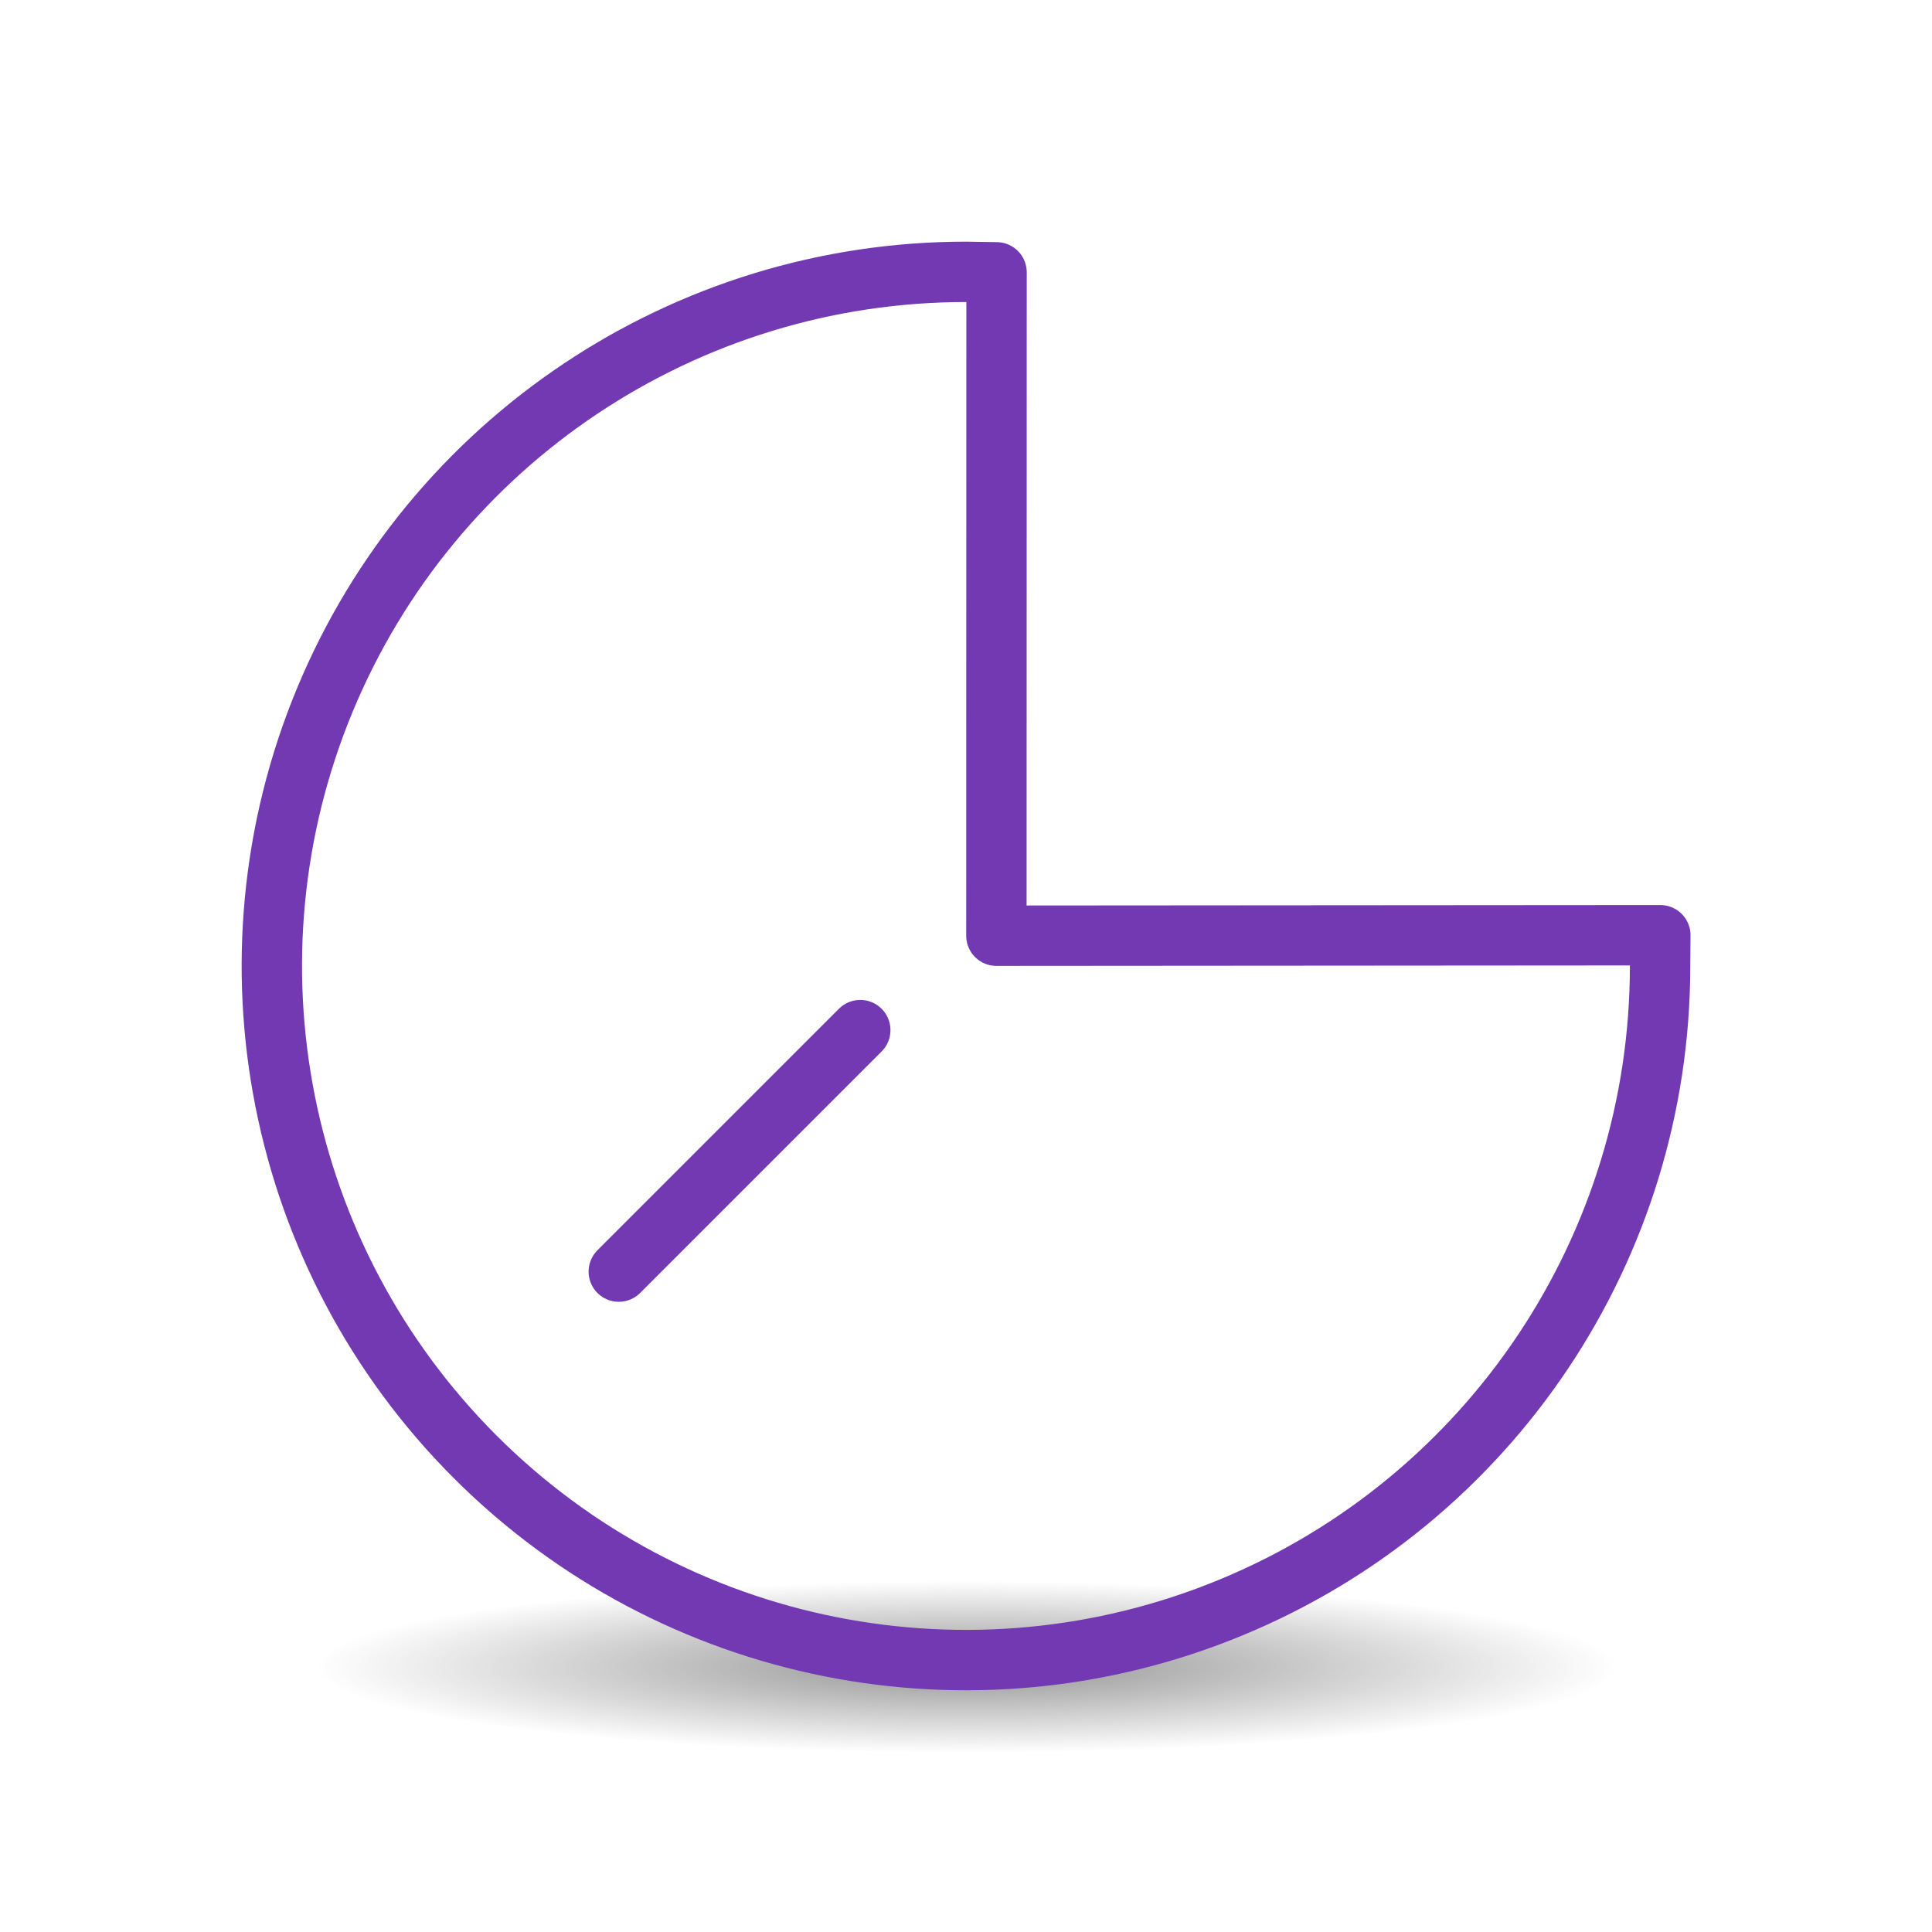
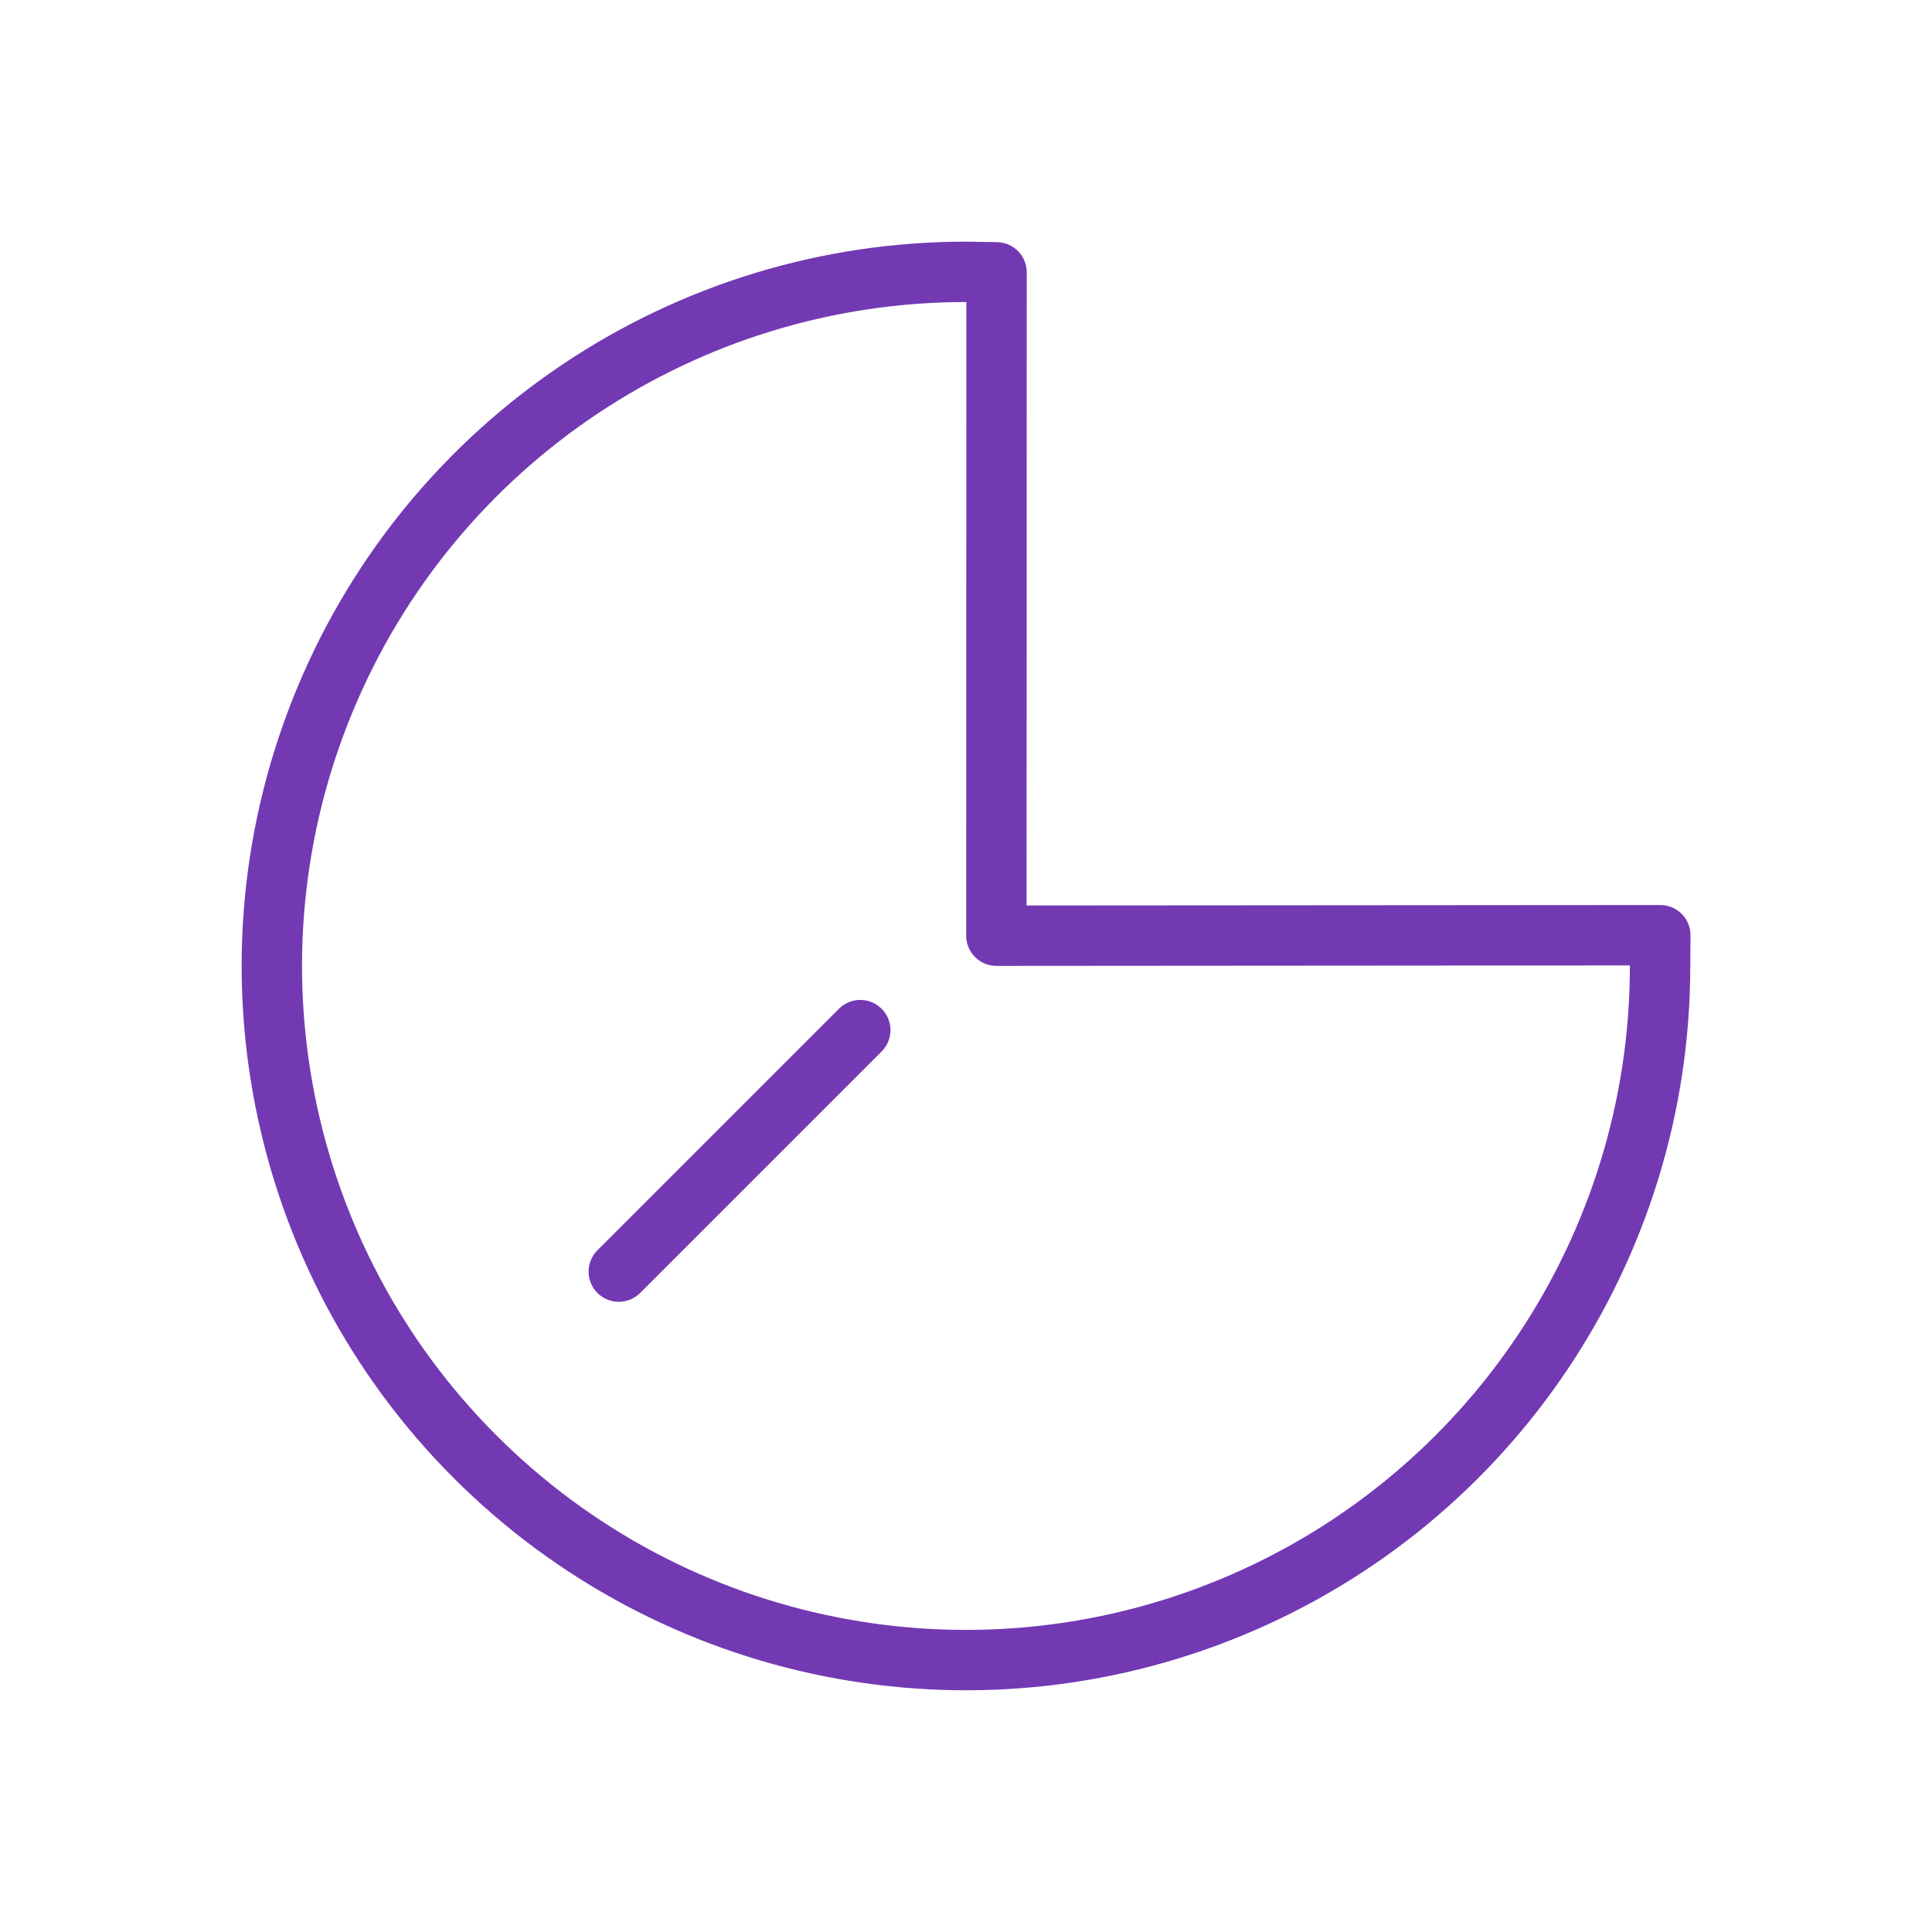
<svg xmlns="http://www.w3.org/2000/svg" height="32" viewBox="0 0 8.467 8.467" width="32">
-   <radialGradient id="a" cx="2.25" cy="16" gradientTransform="matrix(.479894 0 0 .0633048 10.92907 18.0144)" gradientUnits="userSpaceOnUse" r="16.875">
-     <stop offset="0" />
-     <stop offset="1" stop-opacity="0" />
-   </radialGradient>
-   <g fill-rule="evenodd" transform="matrix(.3527769 0 0 .3527769 .000011 .59305)">
-     <ellipse cx="12.009" cy="19.027" display="block" fill="url(#a)" opacity=".433" rx="8.098" ry="1.068" stroke-width=".738" />
-     <g fill="none" stroke="#7239b3">
-       <path d="m20.623 10.319c0 3.488-2.101 6.633-5.324 7.967s-6.932.596-9.398-1.871c-2.466-2.467-3.202-6.177-1.866-9.399 1.336-3.222 4.482-5.322 7.97-5.32l.375.006-.002 8.241 8.248-.006z" stroke-linecap="square" stroke-linejoin="round" stroke-width=".75" />
-       <path d="m7.687 14.116 3-3" stroke-linecap="round" stroke-width=".75" />
-     </g>
+   <g fill="none" fill-rule="evenodd" stroke="#7239b3" transform="matrix(.3527769 0 0 .3527769 .000011 .59305)">
+     <path d="m20.623 10.319c0 3.488-2.101 6.633-5.324 7.967s-6.932.596-9.398-1.871c-2.466-2.467-3.202-6.177-1.866-9.399 1.336-3.222 4.482-5.322 7.97-5.32l.375.006-.002 8.241 8.248-.006z" stroke-linecap="square" stroke-linejoin="round" stroke-width=".75" />
+     <path d="m7.687 14.116 3-3" stroke-linecap="round" stroke-width=".75" />
  </g>
</svg>
